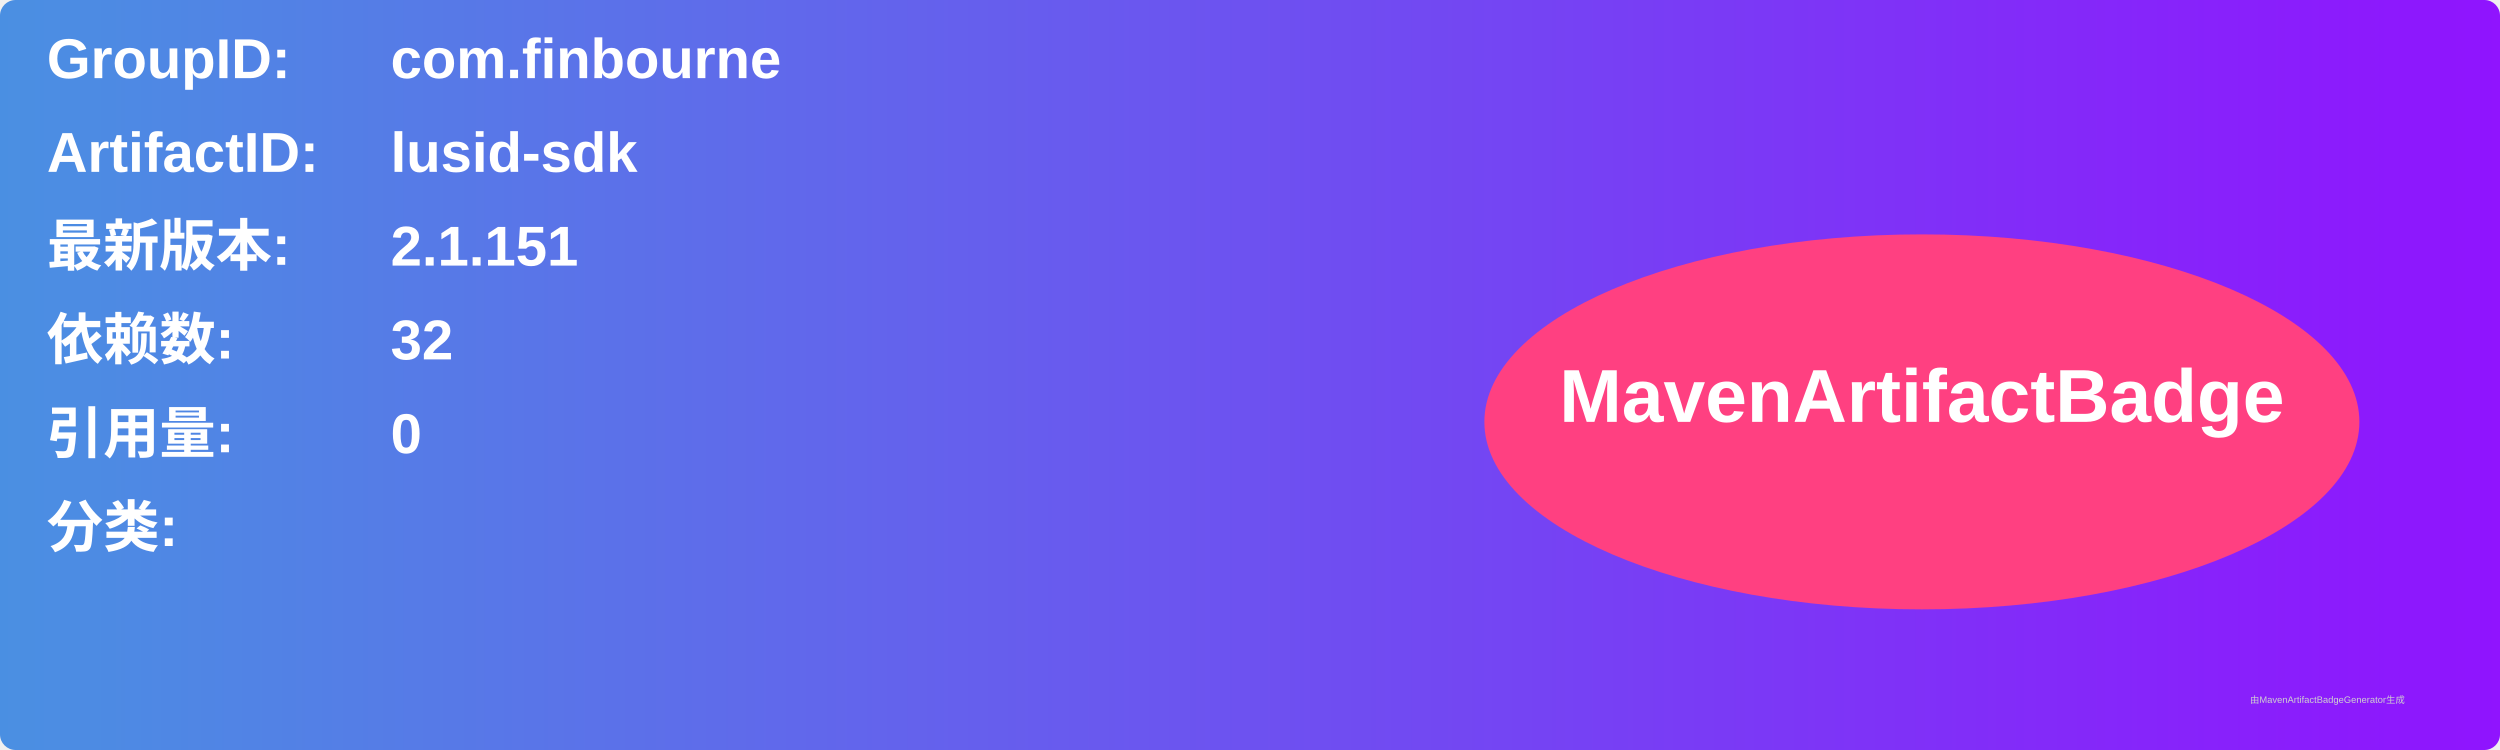
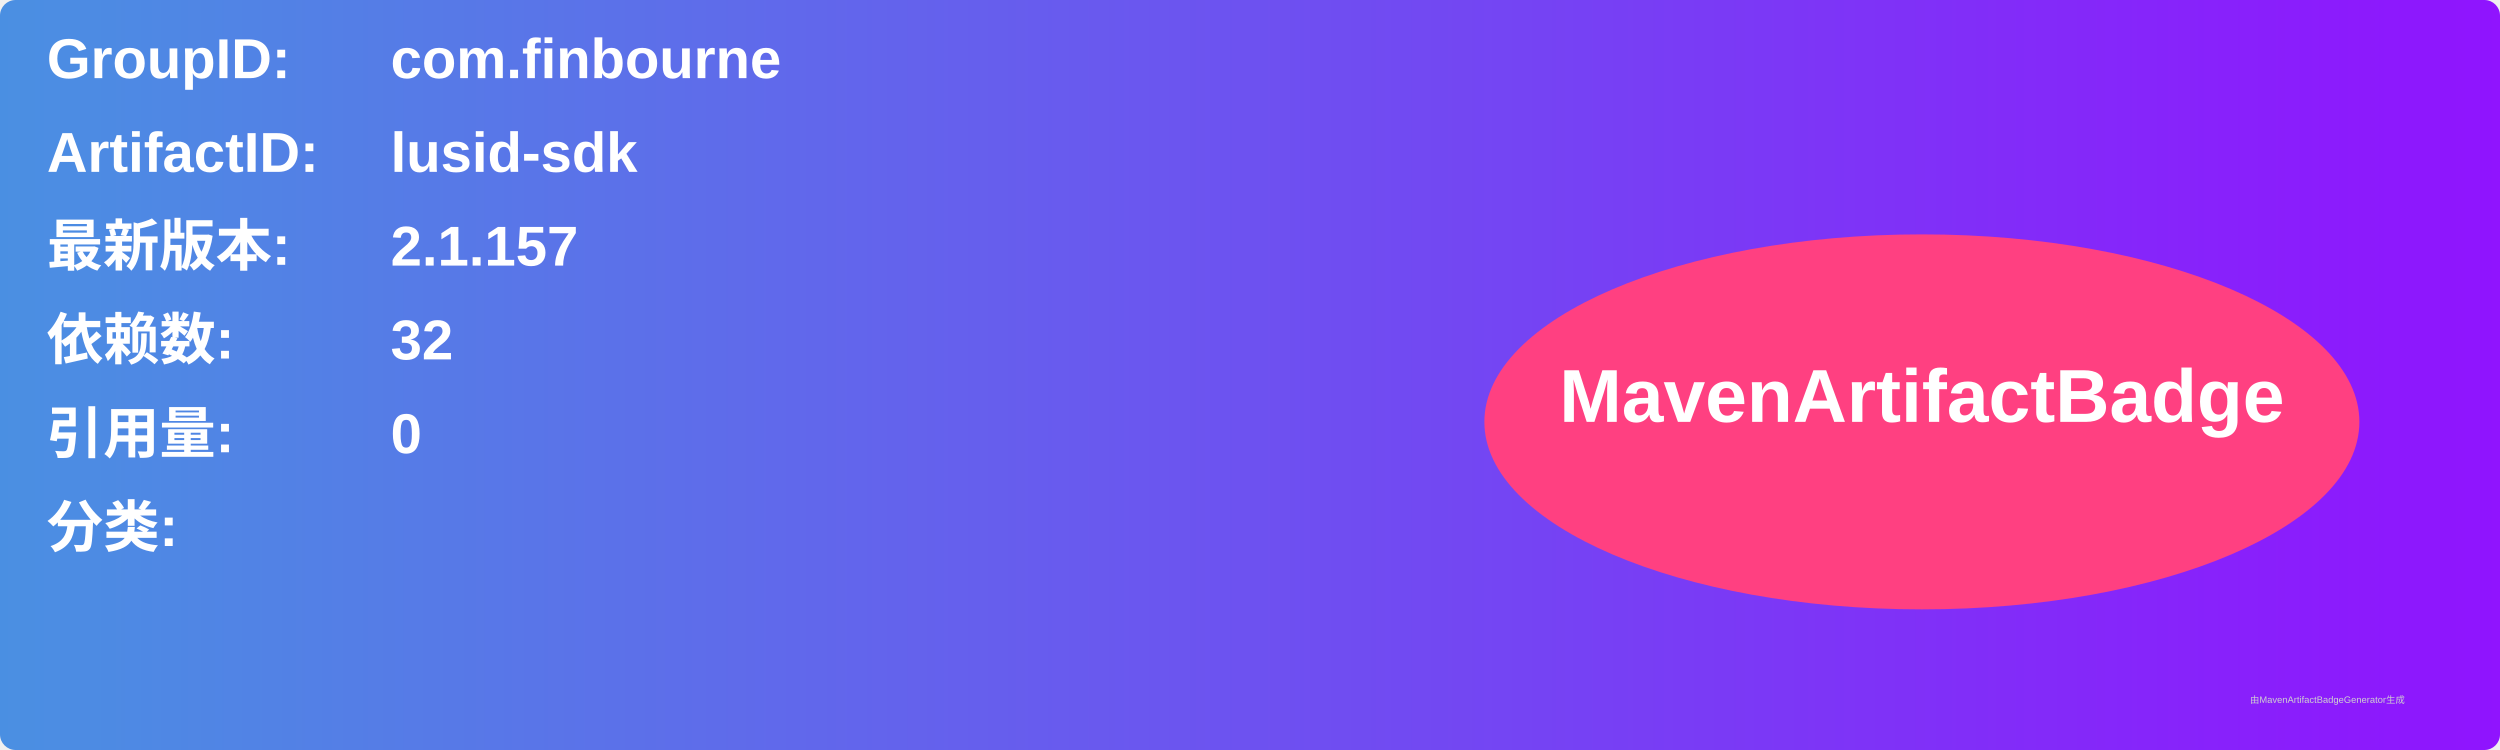
<svg xmlns="http://www.w3.org/2000/svg" width="800" height="240" viewBox="0 0 800 240">
  <linearGradient id="grad" x1="0%" y1="0%" x2="100%" y2="0%">
    <stop offset="0%" stop-color="#4a90e2" />
    <stop offset="100%" stop-color="#9013fe" />
  </linearGradient>
  <rect width="100%" height="100%" rx="5" ry="5" fill="url(#grad)" />
  <g transform="translate(15, 15)">
    <text x="0" y="10" font-family="Arial" font-size="18" fill="white" font-weight="bold" width="260">GroupID:</text>
    <text x="110" y="10" font-family="Arial" font-size="18" fill="white" font-weight="bold" width="460">com.finbourne</text>
    <text x="0" y="40" font-family="Arial" font-size="18" fill="white" font-weight="bold" width="260">ArtifactID:</text>
    <text x="110" y="40" font-family="Arial" font-size="18" fill="white" font-weight="bold" width="460">lusid-sdk</text>
    <text x="0" y="70" font-family="Arial" font-size="18" fill="white" font-weight="bold">最新版本:</text>
    <text x="110" y="70" font-family="Arial" font-size="18" fill="white" font-weight="bold">
-       <tspan font-weight="bold">2.1.151</tspan>
+       <tspan font-weight="bold">2.1.157</tspan>
    </text>
    <text x="0" y="100" font-family="Arial" font-size="18" fill="white" font-weight="bold">依赖数: </text>
    <text x="110" y="100" font-family="Arial" font-size="18" fill="white">
      <tspan font-weight="bold">32</tspan>
    </text>
    <text x="0" y="130" font-family="Arial" font-size="18" fill="white" font-weight="bold">引用量: </text>
    <text x="110" y="130" font-family="Arial" font-size="18" fill="white">
      <tspan font-weight="bold">0</tspan>
    </text>
    <text x="0" y="160" font-family="Arial" font-size="18" fill="white" font-weight="bold">分类:</text>
    <text x="10" y="190" font-family="Arial" font-size="10" fill="white">
      <tspan font-weight="bold" />
    </text>
    <ellipse cx="600" cy="120" rx="140" ry="60" fill="#ff4081" />
    <text x="600" y="120" text-anchor="middle" font-family="Arial" font-size="24" fill="white" font-weight="bold">MavenArtifactBadge</text>
  </g>
  <text x="720" y="225" font-family="Arial" font-size="3" fill="#d0d0d0">由MavenArtifactBadgeGenerator生成</text>
</svg>
